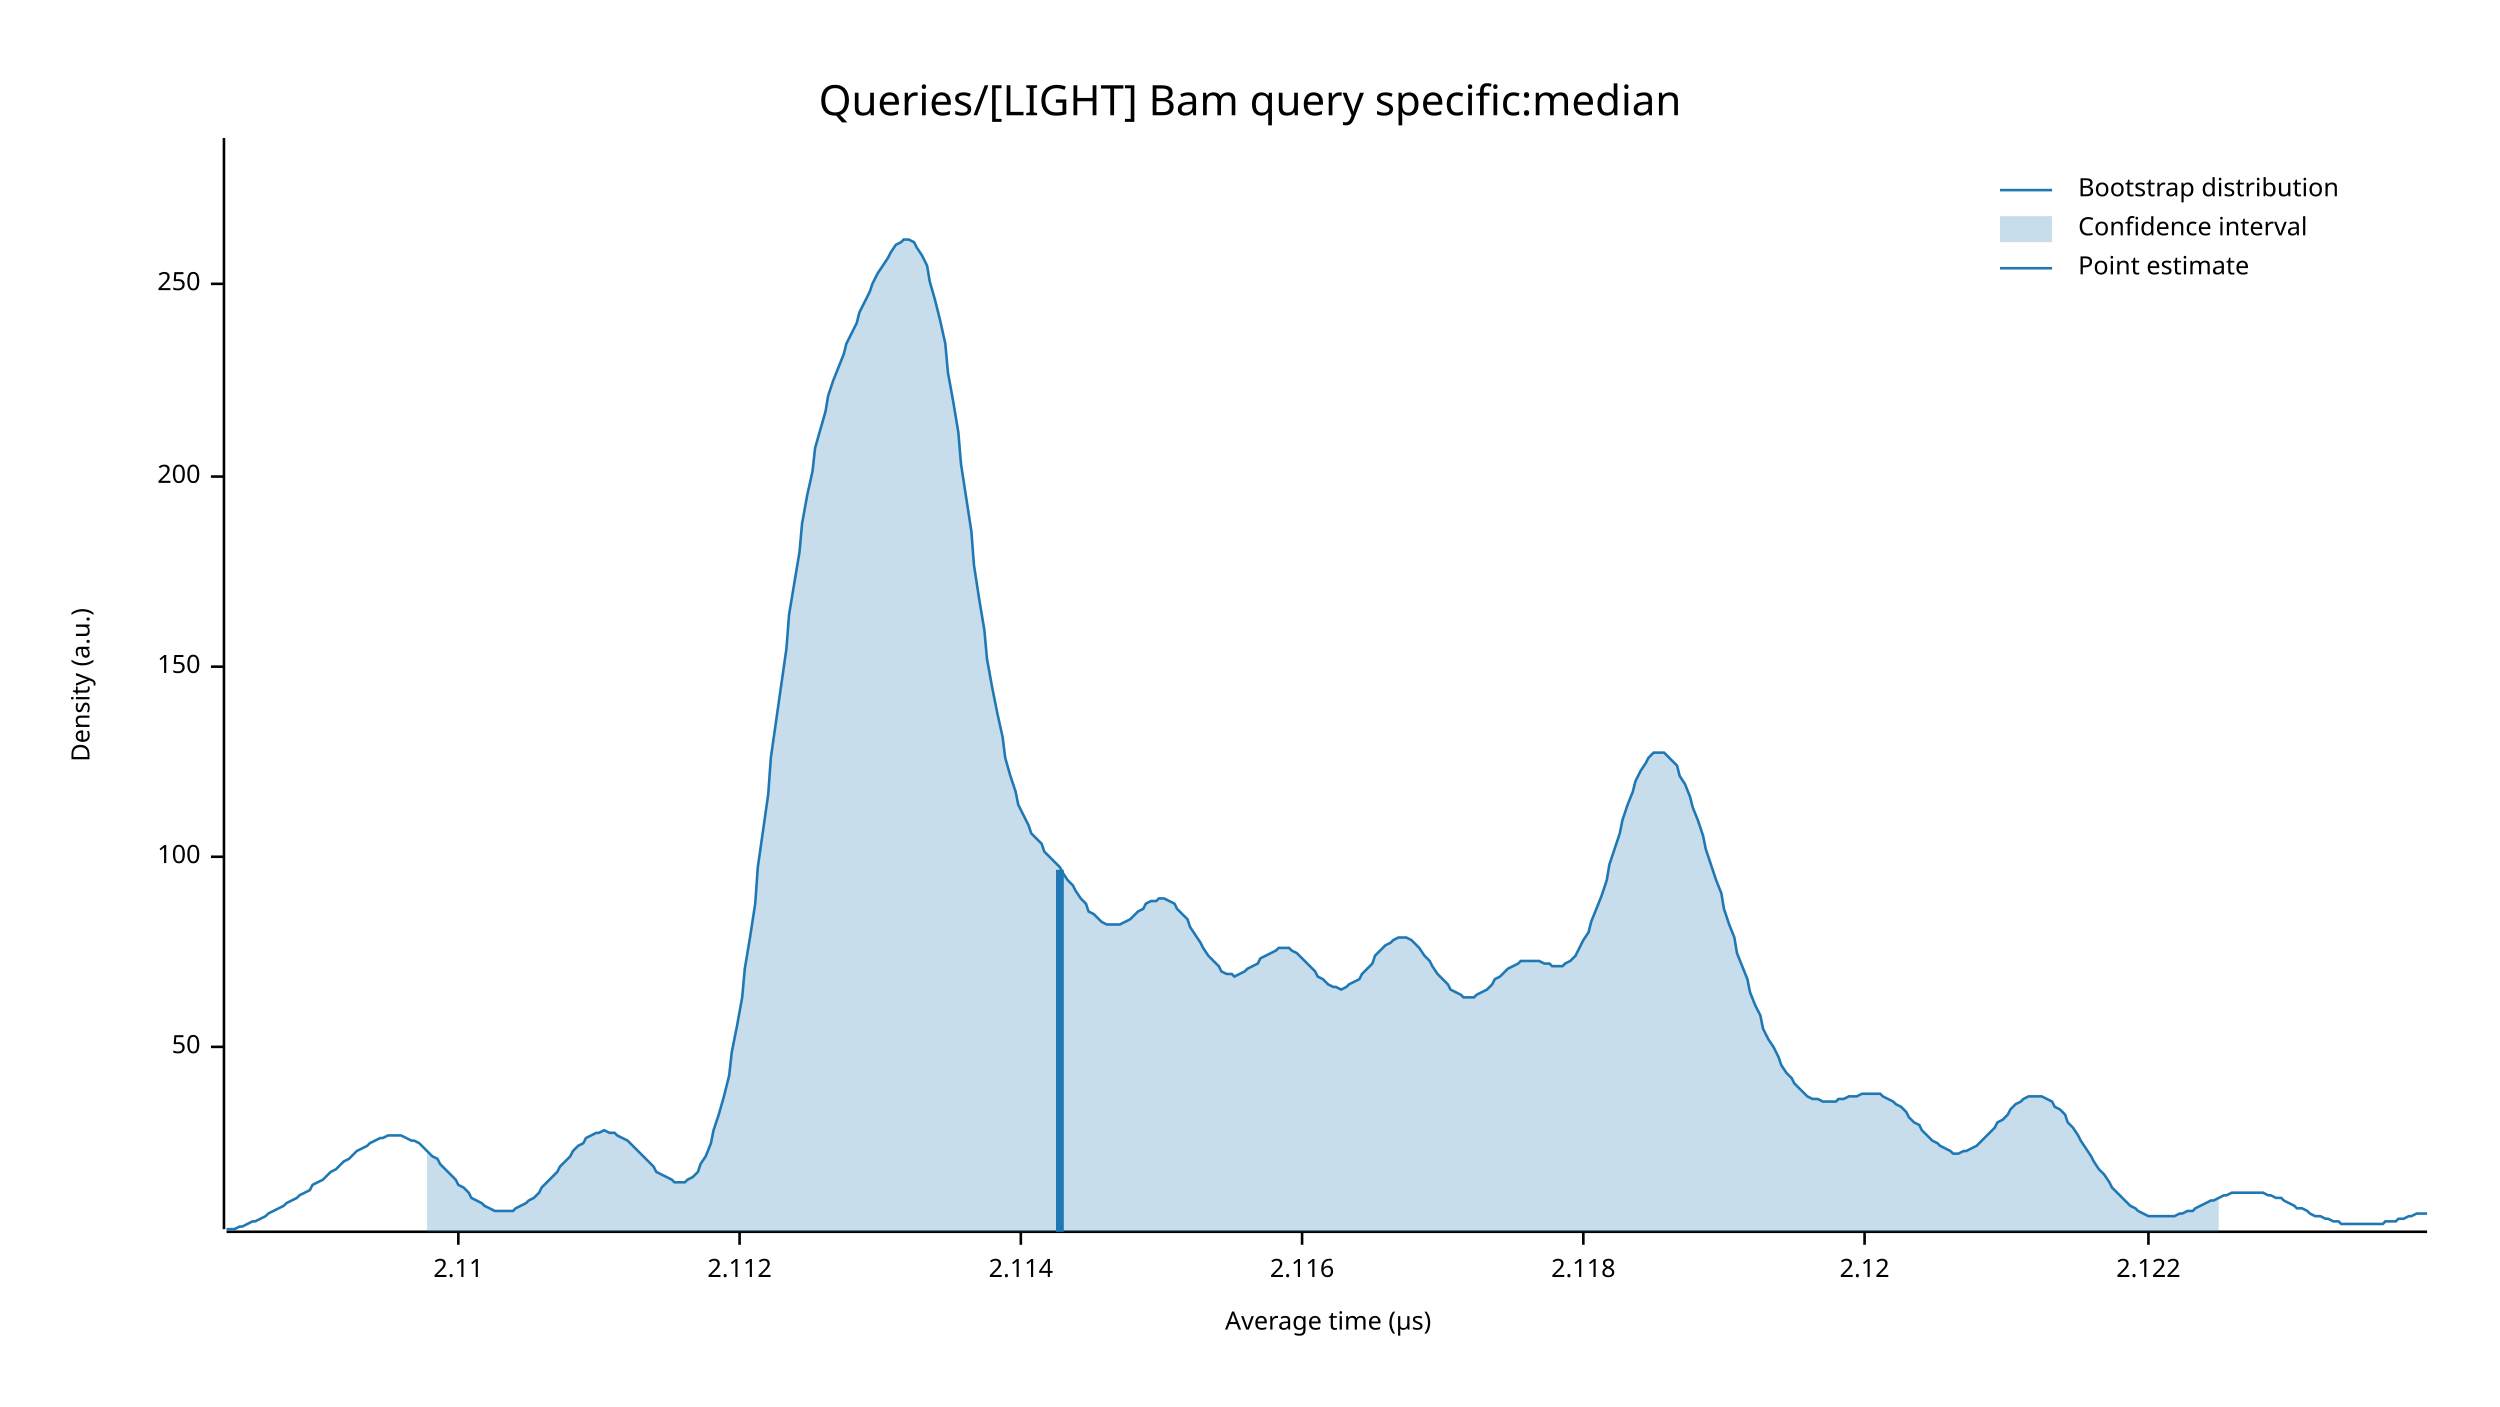
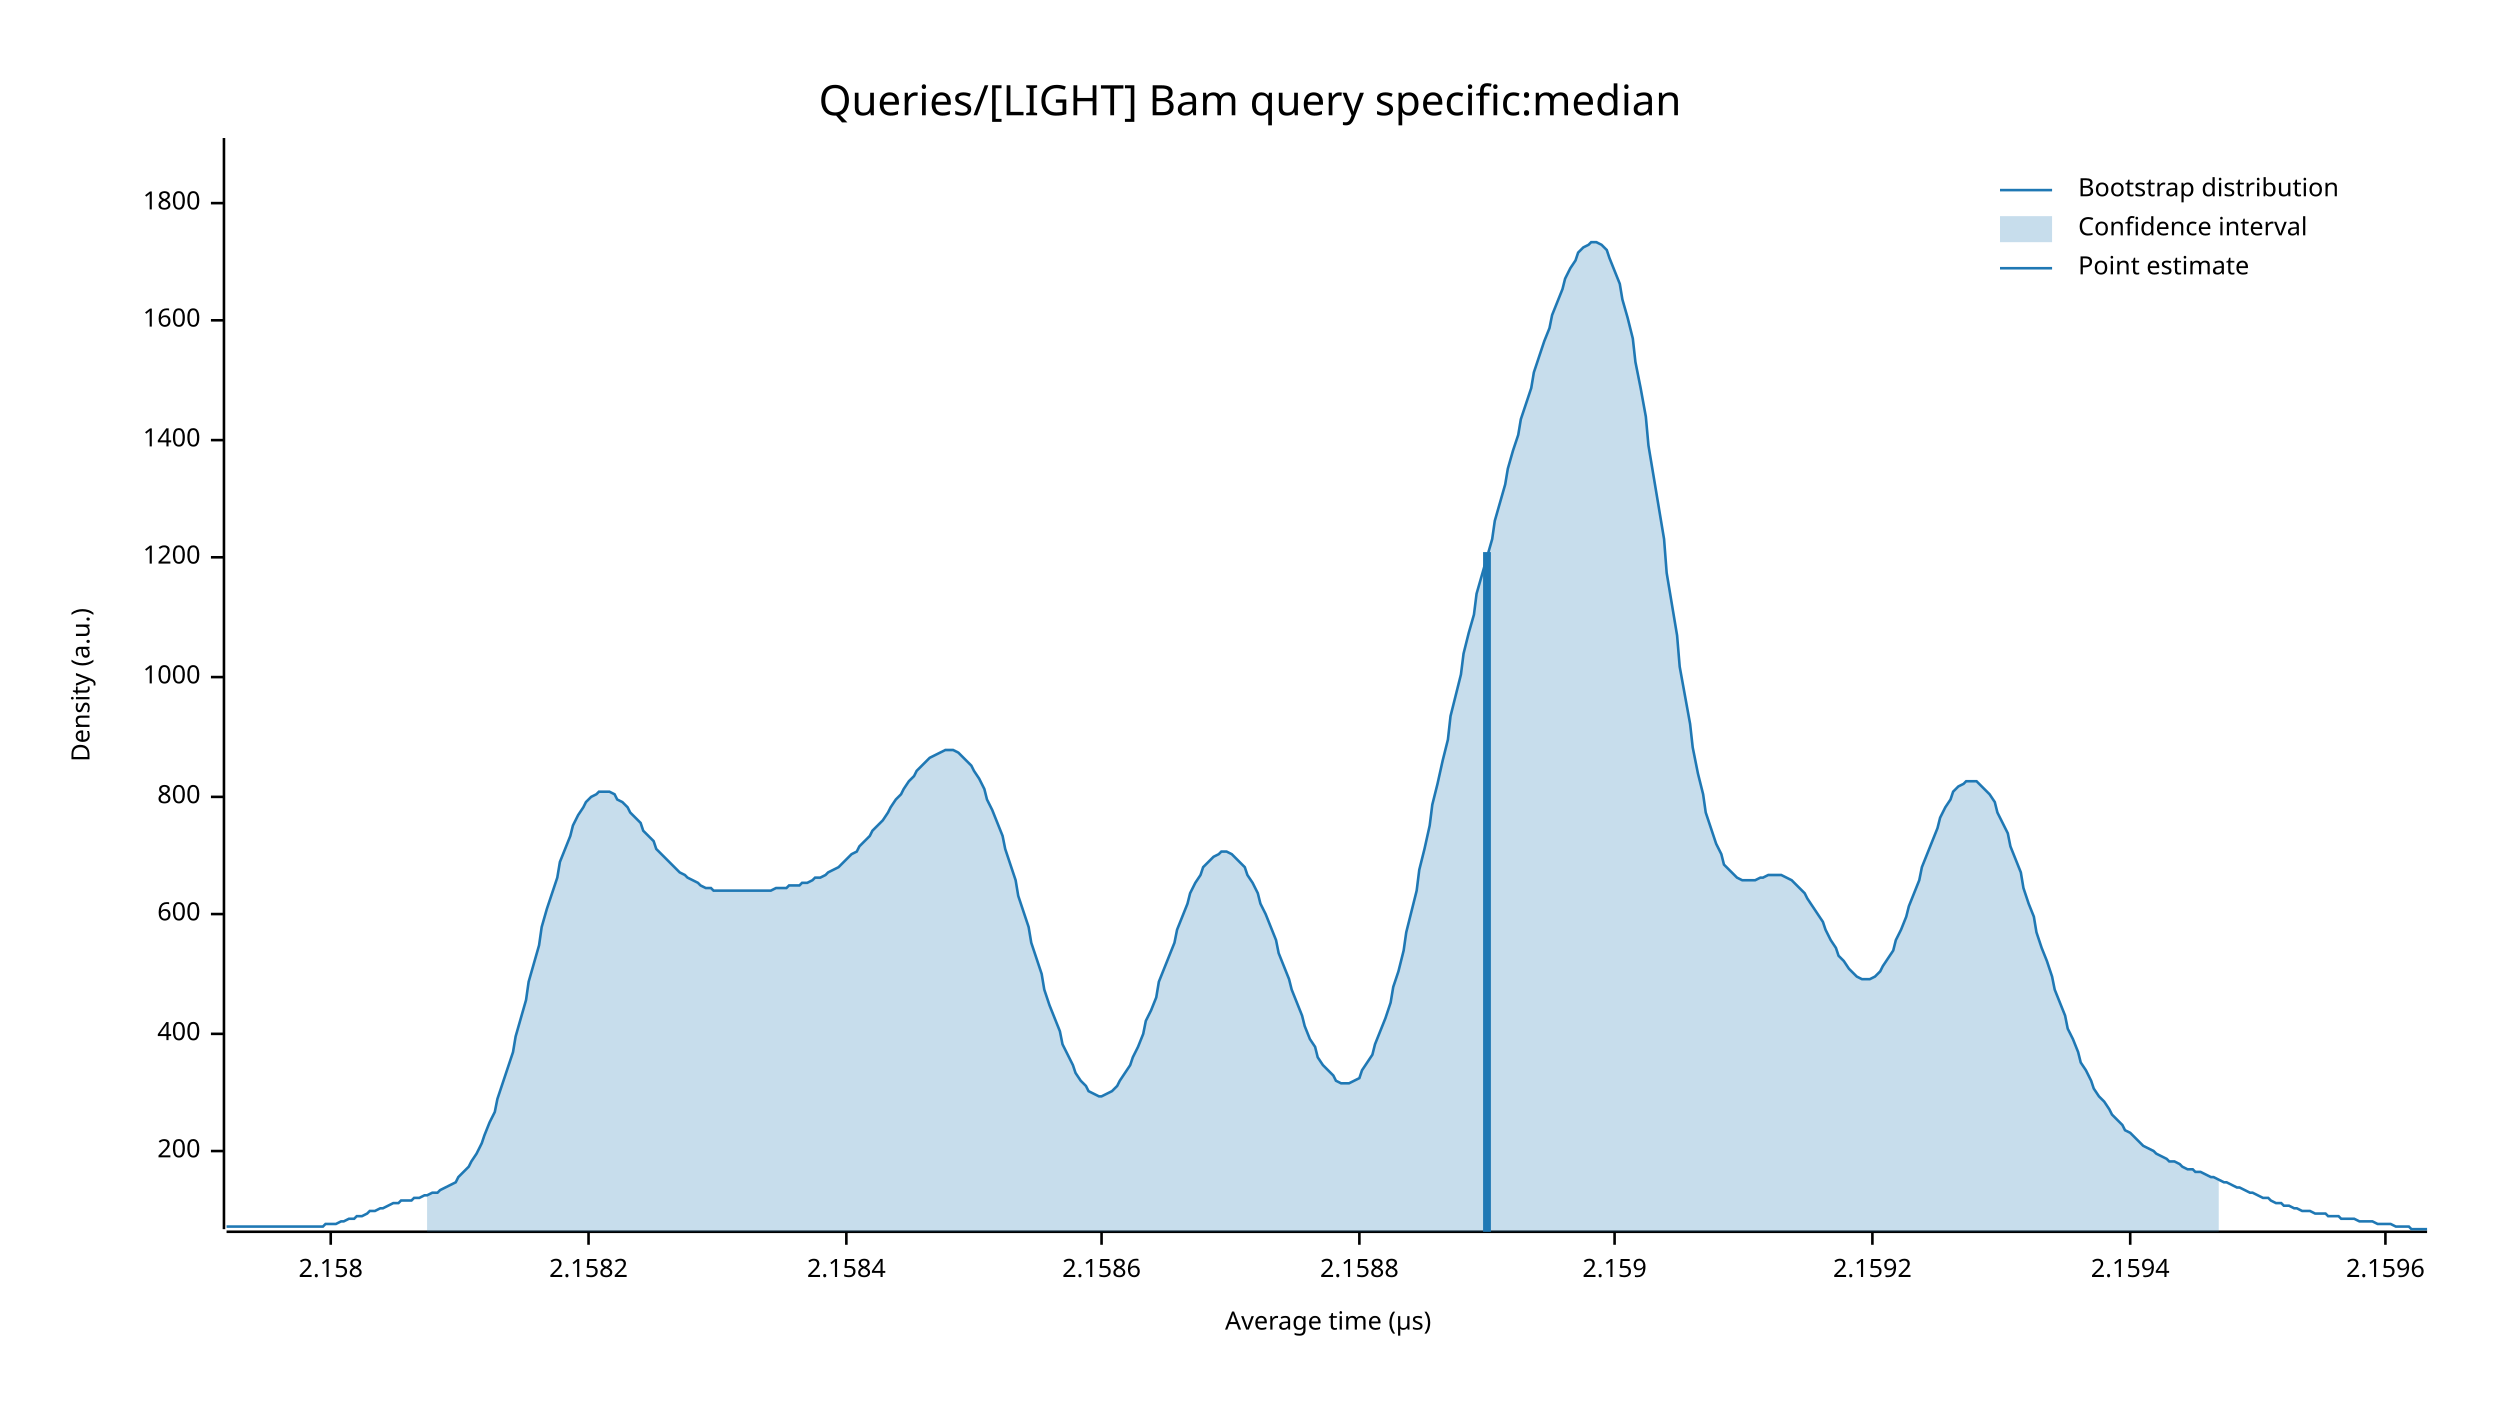
<svg xmlns="http://www.w3.org/2000/svg" width="960" height="540" viewBox="0 0 960 540">
  <text x="480" y="32" dy="0.76em" text-anchor="middle" font-family="sans-serif" font-size="16.129" opacity="1" fill="#000000">
Queries/[LIGHT] Bam query specific:median
</text>
  <text x="27" y="263" dy="0.76em" text-anchor="middle" font-family="sans-serif" font-size="9.677" opacity="1" fill="#000000" transform="rotate(270, 27, 263)">
Density (a.u.)
</text>
  <text x="510" y="513" dy="-0.5ex" text-anchor="middle" font-family="sans-serif" font-size="9.677" opacity="1" fill="#000000">
Average time (µs)
</text>
  <polyline fill="none" opacity="1" stroke="#000000" stroke-width="1" points="86,53 86,472 " />
-   <text x="77" y="402" dy="0.5ex" text-anchor="end" font-family="sans-serif" font-size="9.677" opacity="1" fill="#000000">
- 50
- </text>
-   <polyline fill="none" opacity="1" stroke="#000000" stroke-width="1" points="81,402 86,402 " />
-   <text x="77" y="329" dy="0.5ex" text-anchor="end" font-family="sans-serif" font-size="9.677" opacity="1" fill="#000000">
- 100
- </text>
-   <polyline fill="none" opacity="1" stroke="#000000" stroke-width="1" points="81,329 86,329 " />
-   <text x="77" y="256" dy="0.5ex" text-anchor="end" font-family="sans-serif" font-size="9.677" opacity="1" fill="#000000">
- 150
- </text>
-   <polyline fill="none" opacity="1" stroke="#000000" stroke-width="1" points="81,256 86,256 " />
-   <text x="77" y="183" dy="0.5ex" text-anchor="end" font-family="sans-serif" font-size="9.677" opacity="1" fill="#000000">
+   <text x="77" y="442" dy="0.5ex" text-anchor="end" font-family="sans-serif" font-size="9.677" opacity="1" fill="#000000">
200
</text>
-   <polyline fill="none" opacity="1" stroke="#000000" stroke-width="1" points="81,183 86,183 " />
-   <text x="77" y="109" dy="0.5ex" text-anchor="end" font-family="sans-serif" font-size="9.677" opacity="1" fill="#000000">
- 250
+   <polyline fill="none" opacity="1" stroke="#000000" stroke-width="1" points="81,442 86,442 " />
+   <text x="77" y="397" dy="0.5ex" text-anchor="end" font-family="sans-serif" font-size="9.677" opacity="1" fill="#000000">
+ 400
</text>
-   <polyline fill="none" opacity="1" stroke="#000000" stroke-width="1" points="81,109 86,109 " />
+   <polyline fill="none" opacity="1" stroke="#000000" stroke-width="1" points="81,397 86,397 " />
+   <text x="77" y="351" dy="0.5ex" text-anchor="end" font-family="sans-serif" font-size="9.677" opacity="1" fill="#000000">
+ 600
+ </text>
+   <polyline fill="none" opacity="1" stroke="#000000" stroke-width="1" points="81,351 86,351 " />
+   <text x="77" y="306" dy="0.5ex" text-anchor="end" font-family="sans-serif" font-size="9.677" opacity="1" fill="#000000">
+ 800
+ </text>
+   <polyline fill="none" opacity="1" stroke="#000000" stroke-width="1" points="81,306 86,306 " />
+   <text x="77" y="260" dy="0.5ex" text-anchor="end" font-family="sans-serif" font-size="9.677" opacity="1" fill="#000000">
+ 1000
+ </text>
+   <polyline fill="none" opacity="1" stroke="#000000" stroke-width="1" points="81,260 86,260 " />
+   <text x="77" y="214" dy="0.5ex" text-anchor="end" font-family="sans-serif" font-size="9.677" opacity="1" fill="#000000">
+ 1200
+ </text>
+   <polyline fill="none" opacity="1" stroke="#000000" stroke-width="1" points="81,214 86,214 " />
+   <text x="77" y="169" dy="0.5ex" text-anchor="end" font-family="sans-serif" font-size="9.677" opacity="1" fill="#000000">
+ 1400
+ </text>
+   <polyline fill="none" opacity="1" stroke="#000000" stroke-width="1" points="81,169 86,169 " />
+   <text x="77" y="123" dy="0.5ex" text-anchor="end" font-family="sans-serif" font-size="9.677" opacity="1" fill="#000000">
+ 1600
+ </text>
+   <polyline fill="none" opacity="1" stroke="#000000" stroke-width="1" points="81,123 86,123 " />
+   <text x="77" y="78" dy="0.5ex" text-anchor="end" font-family="sans-serif" font-size="9.677" opacity="1" fill="#000000">
+ 1800
+ </text>
+   <polyline fill="none" opacity="1" stroke="#000000" stroke-width="1" points="81,78 86,78 " />
  <polyline fill="none" opacity="1" stroke="#000000" stroke-width="1" points="87,473 932,473 " />
-   <text x="176" y="483" dy="0.76em" text-anchor="middle" font-family="sans-serif" font-size="9.677" opacity="1" fill="#000000">
- 2.11
+   <text x="127" y="483" dy="0.76em" text-anchor="middle" font-family="sans-serif" font-size="9.677" opacity="1" fill="#000000">
+ 2.158
</text>
-   <polyline fill="none" opacity="1" stroke="#000000" stroke-width="1" points="176,473 176,478 " />
-   <text x="284" y="483" dy="0.76em" text-anchor="middle" font-family="sans-serif" font-size="9.677" opacity="1" fill="#000000">
- 2.112
+   <polyline fill="none" opacity="1" stroke="#000000" stroke-width="1" points="127,473 127,478 " />
+   <text x="226" y="483" dy="0.76em" text-anchor="middle" font-family="sans-serif" font-size="9.677" opacity="1" fill="#000000">
+ 2.1582
</text>
-   <polyline fill="none" opacity="1" stroke="#000000" stroke-width="1" points="284,473 284,478 " />
-   <text x="392" y="483" dy="0.76em" text-anchor="middle" font-family="sans-serif" font-size="9.677" opacity="1" fill="#000000">
- 2.114
+   <polyline fill="none" opacity="1" stroke="#000000" stroke-width="1" points="226,473 226,478 " />
+   <text x="325" y="483" dy="0.76em" text-anchor="middle" font-family="sans-serif" font-size="9.677" opacity="1" fill="#000000">
+ 2.1584
</text>
-   <polyline fill="none" opacity="1" stroke="#000000" stroke-width="1" points="392,473 392,478 " />
-   <text x="500" y="483" dy="0.76em" text-anchor="middle" font-family="sans-serif" font-size="9.677" opacity="1" fill="#000000">
- 2.116
+   <polyline fill="none" opacity="1" stroke="#000000" stroke-width="1" points="325,473 325,478 " />
+   <text x="423" y="483" dy="0.76em" text-anchor="middle" font-family="sans-serif" font-size="9.677" opacity="1" fill="#000000">
+ 2.1586
</text>
-   <polyline fill="none" opacity="1" stroke="#000000" stroke-width="1" points="500,473 500,478 " />
-   <text x="608" y="483" dy="0.76em" text-anchor="middle" font-family="sans-serif" font-size="9.677" opacity="1" fill="#000000">
- 2.118
+   <polyline fill="none" opacity="1" stroke="#000000" stroke-width="1" points="423,473 423,478 " />
+   <text x="522" y="483" dy="0.76em" text-anchor="middle" font-family="sans-serif" font-size="9.677" opacity="1" fill="#000000">
+ 2.1588
</text>
-   <polyline fill="none" opacity="1" stroke="#000000" stroke-width="1" points="608,473 608,478 " />
-   <text x="716" y="483" dy="0.76em" text-anchor="middle" font-family="sans-serif" font-size="9.677" opacity="1" fill="#000000">
- 2.12
+   <polyline fill="none" opacity="1" stroke="#000000" stroke-width="1" points="522,473 522,478 " />
+   <text x="620" y="483" dy="0.76em" text-anchor="middle" font-family="sans-serif" font-size="9.677" opacity="1" fill="#000000">
+ 2.159
</text>
-   <polyline fill="none" opacity="1" stroke="#000000" stroke-width="1" points="716,473 716,478 " />
-   <text x="825" y="483" dy="0.76em" text-anchor="middle" font-family="sans-serif" font-size="9.677" opacity="1" fill="#000000">
- 2.122
+   <polyline fill="none" opacity="1" stroke="#000000" stroke-width="1" points="620,473 620,478 " />
+   <text x="719" y="483" dy="0.76em" text-anchor="middle" font-family="sans-serif" font-size="9.677" opacity="1" fill="#000000">
+ 2.1592
</text>
-   <polyline fill="none" opacity="1" stroke="#000000" stroke-width="1" points="825,473 825,478 " />
-   <polyline fill="none" opacity="1" stroke="#1F78B4" stroke-width="1" points="87,472 88,472 90,472 92,471 93,471 95,470 97,469 98,469 100,468 102,467 103,466 105,465 107,464 109,463 110,462 112,461 114,460 115,459 117,458 119,457 120,455 122,454 124,453 125,452 127,450 129,449 131,447 132,446 134,445 136,443 137,442 139,441 141,440 142,439 144,438 146,437 147,437 149,436 151,436 153,436 154,436 156,437 158,438 159,438 161,439 163,441 164,442 166,444 168,445 169,447 171,449 173,451 175,453 176,455 178,456 180,458 181,460 183,461 185,462 186,463 188,464 190,465 191,465 193,465 195,465 197,465 198,464 200,463 202,462 203,461 205,460 207,458 208,456 210,454 212,452 214,450 215,448 217,446 219,444 220,442 222,440 224,439 225,437 227,436 229,435 230,435 232,434 234,435 236,435 237,436 239,437 241,438 242,439 244,441 246,443 247,444 249,446 251,448 252,450 254,451 256,452 258,453 259,454 261,454 263,454 264,453 266,452 268,450 269,447 271,444 273,439 274,434 276,428 278,421 280,413 281,404 283,394 285,383 286,372 288,360 290,347 291,333 293,319 295,305 296,291 298,277 300,263 302,249 303,236 305,224 307,212 308,201 310,190 312,181 313,172 315,165 317,158 318,152 320,146 322,141 324,136 325,132 327,128 329,124 330,120 332,116 334,112 335,109 337,105 339,102 341,99 342,97 344,94 346,93 347,92 349,92 351,93 352,95 354,98 356,102 357,108 359,115 361,123 363,132 364,143 366,154 368,166 369,178 371,191 373,204 374,217 376,230 378,242 379,253 381,264 383,274 385,283 386,291 388,298 390,304 391,309 393,313 395,317 396,320 398,322 400,324 401,327 403,329 405,331 407,333 408,335 410,338 412,340 413,342 415,345 417,347 418,350 420,351 422,353 423,354 425,355 427,355 429,355 430,355 432,354 434,353 435,352 437,350 439,349 440,347 442,346 444,346 445,345 447,345 449,346 451,347 452,349 454,351 456,353 457,356 459,359 461,362 462,364 464,367 466,369 468,371 469,373 471,374 473,374 474,375 476,374 478,373 479,372 481,371 483,370 484,368 486,367 488,366 490,365 491,364 493,364 495,364 496,365 498,366 500,368 501,369 503,371 505,373 506,375 508,376 510,378 512,379 513,379 515,380 517,379 518,378 520,377 522,376 523,374 525,372 527,370 528,367 530,365 532,363 534,362 535,361 537,360 539,360 540,360 542,361 544,363 545,364 547,367 549,369 550,371 552,374 554,376 556,378 557,380 559,381 561,382 562,383 564,383 566,383 567,382 569,381 571,380 573,378 574,376 576,375 578,373 579,372 581,371 583,370 584,369 586,369 588,369 589,369 591,369 593,370 595,370 596,371 598,371 600,371 601,370 603,369 605,367 606,365 608,361 610,358 611,354 613,349 615,344 617,338 618,332 620,326 622,320 623,315 625,309 627,304 628,300 630,296 632,293 633,291 635,289 637,289 639,289 640,290 642,292 644,294 645,298 647,301 649,306 650,310 652,315 654,321 655,326 657,332 659,338 661,343 662,349 664,355 666,360 667,366 669,371 671,376 672,381 674,386 676,390 677,395 679,399 681,402 683,406 684,409 686,412 688,414 689,416 691,418 693,420 694,421 696,422 698,422 700,423 701,423 703,423 705,423 706,422 708,422 710,421 711,421 713,421 715,420 716,420 718,420 720,420 722,420 723,421 725,422 727,423 728,424 730,425 732,427 733,429 735,431 737,432 738,434 740,436 742,438 744,439 745,440 747,441 749,442 750,443 752,443 754,442 755,442 757,441 759,440 760,439 762,437 764,435 766,433 767,431 769,430 771,428 772,426 774,424 776,423 777,422 779,421 781,421 782,421 784,421 786,422 788,423 789,425 791,426 793,428 794,431 796,433 798,436 799,438 801,441 803,444 804,446 806,449 808,451 810,454 811,456 813,458 815,460 816,461 818,463 820,464 821,465 823,466 825,467 827,467 828,467 830,467 832,467 833,467 835,467 837,466 838,466 840,465 842,465 843,464 845,463 847,462 849,461 850,461 852,460 854,459 855,459 857,458 859,458 860,458 862,458 864,458 865,458 867,458 869,458 871,459 872,459 874,460 876,460 877,461 879,462 881,463 882,464 884,464 886,465 887,466 889,467 891,467 893,468 894,468 896,469 898,469 899,470 901,470 903,470 904,470 906,470 908,470 909,470 911,470 913,470 915,470 916,469 918,469 920,469 921,468 923,468 925,467 926,467 928,466 930,466 932,466 " />
-   <polygon opacity="0.25" fill="#1F78B4" points="164,442 166,444 168,445 169,447 171,449 173,451 175,453 176,455 178,456 180,458 181,460 183,461 185,462 186,463 188,464 190,465 191,465 193,465 195,465 197,465 198,464 200,463 202,462 203,461 205,460 207,458 208,456 210,454 212,452 214,450 215,448 217,446 219,444 220,442 222,440 224,439 225,437 227,436 229,435 230,435 232,434 234,435 236,435 237,436 239,437 241,438 242,439 244,441 246,443 247,444 249,446 251,448 252,450 254,451 256,452 258,453 259,454 261,454 263,454 264,453 266,452 268,450 269,447 271,444 273,439 274,434 276,428 278,421 280,413 281,404 283,394 285,383 286,372 288,360 290,347 291,333 293,319 295,305 296,291 298,277 300,263 302,249 303,236 305,224 307,212 308,201 310,190 312,181 313,172 315,165 317,158 318,152 320,146 322,141 324,136 325,132 327,128 329,124 330,120 332,116 334,112 335,109 337,105 339,102 341,99 342,97 344,94 346,93 347,92 349,92 351,93 352,95 354,98 356,102 357,108 359,115 361,123 363,132 364,143 366,154 368,166 369,178 371,191 373,204 374,217 376,230 378,242 379,253 381,264 383,274 385,283 386,291 388,298 390,304 391,309 393,313 395,317 396,320 398,322 400,324 401,327 403,329 405,331 407,333 408,335 410,338 412,340 413,342 415,345 417,347 418,350 420,351 422,353 423,354 425,355 427,355 429,355 430,355 432,354 434,353 435,352 437,350 439,349 440,347 442,346 444,346 445,345 447,345 449,346 451,347 452,349 454,351 456,353 457,356 459,359 461,362 462,364 464,367 466,369 468,371 469,373 471,374 473,374 474,375 476,374 478,373 479,372 481,371 483,370 484,368 486,367 488,366 490,365 491,364 493,364 495,364 496,365 498,366 500,368 501,369 503,371 505,373 506,375 508,376 510,378 512,379 513,379 515,380 517,379 518,378 520,377 522,376 523,374 525,372 527,370 528,367 530,365 532,363 534,362 535,361 537,360 539,360 540,360 542,361 544,363 545,364 547,367 549,369 550,371 552,374 554,376 556,378 557,380 559,381 561,382 562,383 564,383 566,383 567,382 569,381 571,380 573,378 574,376 576,375 578,373 579,372 581,371 583,370 584,369 586,369 588,369 589,369 591,369 593,370 595,370 596,371 598,371 600,371 601,370 603,369 605,367 606,365 608,361 610,358 611,354 613,349 615,344 617,338 618,332 620,326 622,320 623,315 625,309 627,304 628,300 630,296 632,293 633,291 635,289 637,289 639,289 640,290 642,292 644,294 645,298 647,301 649,306 650,310 652,315 654,321 655,326 657,332 659,338 661,343 662,349 664,355 666,360 667,366 669,371 671,376 672,381 674,386 676,390 677,395 679,399 681,402 683,406 684,409 686,412 688,414 689,416 691,418 693,420 694,421 696,422 698,422 700,423 701,423 703,423 705,423 706,422 708,422 710,421 711,421 713,421 715,420 716,420 718,420 720,420 722,420 723,421 725,422 727,423 728,424 730,425 732,427 733,429 735,431 737,432 738,434 740,436 742,438 744,439 745,440 747,441 749,442 750,443 752,443 754,442 755,442 757,441 759,440 760,439 762,437 764,435 766,433 767,431 769,430 771,428 772,426 774,424 776,423 777,422 779,421 781,421 782,421 784,421 786,422 788,423 789,425 791,426 793,428 794,431 796,433 798,436 799,438 801,441 803,444 804,446 806,449 808,451 810,454 811,456 813,458 815,460 816,461 818,463 820,464 821,465 823,466 825,467 827,467 828,467 830,467 832,467 833,467 835,467 837,466 838,466 840,465 842,465 843,464 845,463 847,462 849,461 850,461 852,460 852,473 164,473 " />
-   <polyline fill="none" opacity="1" stroke="#1F78B4" stroke-width="3" points="407,473 407,334 " />
+   <polyline fill="none" opacity="1" stroke="#000000" stroke-width="1" points="719,473 719,478 " />
+   <text x="818" y="483" dy="0.76em" text-anchor="middle" font-family="sans-serif" font-size="9.677" opacity="1" fill="#000000">
+ 2.1594
+ </text>
+   <polyline fill="none" opacity="1" stroke="#000000" stroke-width="1" points="818,473 818,478 " />
+   <text x="916" y="483" dy="0.76em" text-anchor="middle" font-family="sans-serif" font-size="9.677" opacity="1" fill="#000000">
+ 2.1596
+ </text>
+   <polyline fill="none" opacity="1" stroke="#000000" stroke-width="1" points="916,473 916,478 " />
+   <polyline fill="none" opacity="1" stroke="#1F78B4" stroke-width="1" points="87,471 88,471 90,471 92,471 93,471 95,471 97,471 98,471 100,471 102,471 103,471 105,471 107,471 109,471 110,471 112,471 114,471 115,471 117,471 119,471 120,471 122,471 124,471 125,470 127,470 129,470 131,469 132,469 134,468 136,468 137,467 139,467 141,466 142,465 144,465 146,464 147,464 149,463 151,462 153,462 154,461 156,461 158,461 159,460 161,460 163,459 164,459 166,458 168,458 169,457 171,456 173,455 175,454 176,452 178,450 180,448 181,446 183,443 185,439 186,436 188,431 190,427 191,422 193,416 195,410 197,404 198,398 200,391 202,384 203,377 205,370 207,363 208,356 210,349 212,343 214,337 215,331 217,326 219,321 220,317 222,313 224,310 225,308 227,306 229,305 230,304 232,304 234,304 236,305 237,307 239,308 241,310 242,312 244,314 246,316 247,319 249,321 251,323 252,326 254,328 256,330 258,332 259,333 261,335 263,336 264,337 266,338 268,339 269,340 271,341 273,341 274,342 276,342 278,342 280,342 281,342 283,342 285,342 286,342 288,342 290,342 291,342 293,342 295,342 296,342 298,341 300,341 302,341 303,340 305,340 307,340 308,339 310,339 312,338 313,337 315,337 317,336 318,335 320,334 322,333 324,331 325,330 327,328 329,327 330,325 332,323 334,321 335,319 337,317 339,315 341,312 342,310 344,307 346,305 347,303 349,300 351,298 352,296 354,294 356,292 357,291 359,290 361,289 363,288 364,288 366,288 368,289 369,290 371,292 373,294 374,296 376,299 378,303 379,307 381,311 383,316 385,321 386,326 388,332 390,338 391,344 393,350 395,356 396,362 398,368 400,374 401,380 403,386 405,391 407,396 408,401 410,405 412,409 413,412 415,415 417,417 418,419 420,420 422,421 423,421 425,420 427,419 429,417 430,415 432,412 434,409 435,406 437,402 439,397 440,392 442,388 444,383 445,377 447,372 449,367 451,362 452,357 454,352 456,347 457,343 459,339 461,336 462,333 464,331 466,329 468,328 469,327 471,327 473,328 474,329 476,331 478,333 479,336 481,339 483,343 484,347 486,351 488,356 490,361 491,366 493,371 495,376 496,380 498,385 500,390 501,394 503,399 505,402 506,406 508,409 510,411 512,413 513,415 515,416 517,416 518,416 520,415 522,414 523,411 525,408 527,405 528,401 530,396 532,391 534,385 535,379 537,373 539,365 540,358 542,350 544,342 545,334 547,326 549,317 550,309 552,301 554,292 556,284 557,275 559,267 561,259 562,251 564,243 566,236 567,228 569,221 571,214 573,207 574,200 576,193 578,186 579,180 581,173 583,167 584,161 586,155 588,149 589,143 591,137 593,131 595,126 596,121 598,116 600,111 601,107 603,103 605,100 606,97 608,95 610,94 611,93 613,93 615,94 617,96 618,99 620,104 622,109 623,115 625,122 627,130 628,139 630,149 632,160 633,171 635,183 637,195 639,207 640,220 642,232 644,244 645,256 647,267 649,278 650,287 652,297 654,305 655,312 657,318 659,324 661,328 662,332 664,334 666,336 667,337 669,338 671,338 672,338 674,338 676,337 677,337 679,336 681,336 683,336 684,336 686,337 688,338 689,339 691,341 693,343 694,345 696,348 698,351 700,354 701,357 703,361 705,364 706,367 708,369 710,372 711,373 713,375 715,376 716,376 718,376 720,375 722,373 723,371 725,368 727,365 728,361 730,357 732,352 733,348 735,343 737,338 738,333 740,328 742,323 744,318 745,314 747,310 749,307 750,304 752,302 754,301 755,300 757,300 759,300 760,301 762,303 764,305 766,308 767,312 769,316 771,320 772,325 774,330 776,335 777,341 779,347 781,352 782,358 784,364 786,369 788,375 789,380 791,385 793,390 794,395 796,399 798,404 799,408 801,411 803,415 804,418 806,421 808,423 810,426 811,428 813,430 815,432 816,434 818,435 820,437 821,438 823,440 825,441 827,442 828,443 830,444 832,445 833,446 835,446 837,447 838,448 840,449 842,449 843,450 845,450 847,451 849,452 850,452 852,453 854,454 855,454 857,455 859,456 860,456 862,457 864,458 865,458 867,459 869,460 871,460 872,461 874,462 876,462 877,463 879,463 881,464 882,464 884,465 886,465 887,465 889,466 891,466 893,466 894,467 896,467 898,467 899,468 901,468 903,468 904,468 906,469 908,469 909,469 911,469 913,470 915,470 916,470 918,470 920,471 921,471 923,471 925,471 926,472 928,472 930,472 932,472 " />
+   <polygon opacity="0.25" fill="#1F78B4" points="164,459 166,458 168,458 169,457 171,456 173,455 175,454 176,452 178,450 180,448 181,446 183,443 185,439 186,436 188,431 190,427 191,422 193,416 195,410 197,404 198,398 200,391 202,384 203,377 205,370 207,363 208,356 210,349 212,343 214,337 215,331 217,326 219,321 220,317 222,313 224,310 225,308 227,306 229,305 230,304 232,304 234,304 236,305 237,307 239,308 241,310 242,312 244,314 246,316 247,319 249,321 251,323 252,326 254,328 256,330 258,332 259,333 261,335 263,336 264,337 266,338 268,339 269,340 271,341 273,341 274,342 276,342 278,342 280,342 281,342 283,342 285,342 286,342 288,342 290,342 291,342 293,342 295,342 296,342 298,341 300,341 302,341 303,340 305,340 307,340 308,339 310,339 312,338 313,337 315,337 317,336 318,335 320,334 322,333 324,331 325,330 327,328 329,327 330,325 332,323 334,321 335,319 337,317 339,315 341,312 342,310 344,307 346,305 347,303 349,300 351,298 352,296 354,294 356,292 357,291 359,290 361,289 363,288 364,288 366,288 368,289 369,290 371,292 373,294 374,296 376,299 378,303 379,307 381,311 383,316 385,321 386,326 388,332 390,338 391,344 393,350 395,356 396,362 398,368 400,374 401,380 403,386 405,391 407,396 408,401 410,405 412,409 413,412 415,415 417,417 418,419 420,420 422,421 423,421 425,420 427,419 429,417 430,415 432,412 434,409 435,406 437,402 439,397 440,392 442,388 444,383 445,377 447,372 449,367 451,362 452,357 454,352 456,347 457,343 459,339 461,336 462,333 464,331 466,329 468,328 469,327 471,327 473,328 474,329 476,331 478,333 479,336 481,339 483,343 484,347 486,351 488,356 490,361 491,366 493,371 495,376 496,380 498,385 500,390 501,394 503,399 505,402 506,406 508,409 510,411 512,413 513,415 515,416 517,416 518,416 520,415 522,414 523,411 525,408 527,405 528,401 530,396 532,391 534,385 535,379 537,373 539,365 540,358 542,350 544,342 545,334 547,326 549,317 550,309 552,301 554,292 556,284 557,275 559,267 561,259 562,251 564,243 566,236 567,228 569,221 571,214 573,207 574,200 576,193 578,186 579,180 581,173 583,167 584,161 586,155 588,149 589,143 591,137 593,131 595,126 596,121 598,116 600,111 601,107 603,103 605,100 606,97 608,95 610,94 611,93 613,93 615,94 617,96 618,99 620,104 622,109 623,115 625,122 627,130 628,139 630,149 632,160 633,171 635,183 637,195 639,207 640,220 642,232 644,244 645,256 647,267 649,278 650,287 652,297 654,305 655,312 657,318 659,324 661,328 662,332 664,334 666,336 667,337 669,338 671,338 672,338 674,338 676,337 677,337 679,336 681,336 683,336 684,336 686,337 688,338 689,339 691,341 693,343 694,345 696,348 698,351 700,354 701,357 703,361 705,364 706,367 708,369 710,372 711,373 713,375 715,376 716,376 718,376 720,375 722,373 723,371 725,368 727,365 728,361 730,357 732,352 733,348 735,343 737,338 738,333 740,328 742,323 744,318 745,314 747,310 749,307 750,304 752,302 754,301 755,300 757,300 759,300 760,301 762,303 764,305 766,308 767,312 769,316 771,320 772,325 774,330 776,335 777,341 779,347 781,352 782,358 784,364 786,369 788,375 789,380 791,385 793,390 794,395 796,399 798,404 799,408 801,411 803,415 804,418 806,421 808,423 810,426 811,428 813,430 815,432 816,434 818,435 820,437 821,438 823,440 825,441 827,442 828,443 830,444 832,445 833,446 835,446 837,447 838,448 840,449 842,449 843,450 845,450 847,451 849,452 850,452 852,453 852,473 164,473 " />
+   <polyline fill="none" opacity="1" stroke="#1F78B4" stroke-width="3" points="571,473 571,212 " />
  <text x="798" y="68" dy="0.76em" text-anchor="start" font-family="sans-serif" font-size="9.677" opacity="1" fill="#000000">
Bootstrap distribution
</text>
  <text x="798" y="83" dy="0.76em" text-anchor="start" font-family="sans-serif" font-size="9.677" opacity="1" fill="#000000">
Confidence interval
</text>
  <text x="798" y="98" dy="0.76em" text-anchor="start" font-family="sans-serif" font-size="9.677" opacity="1" fill="#000000">
Point estimate
</text>
  <polyline fill="none" opacity="1" stroke="#1F78B4" stroke-width="1" points="768,73 788,73 " />
  <rect x="768" y="83" width="20" height="10" opacity="0.25" fill="#1F78B4" stroke="none" />
  <polyline fill="none" opacity="1" stroke="#1F78B4" stroke-width="1" points="768,103 788,103 " />
</svg>
